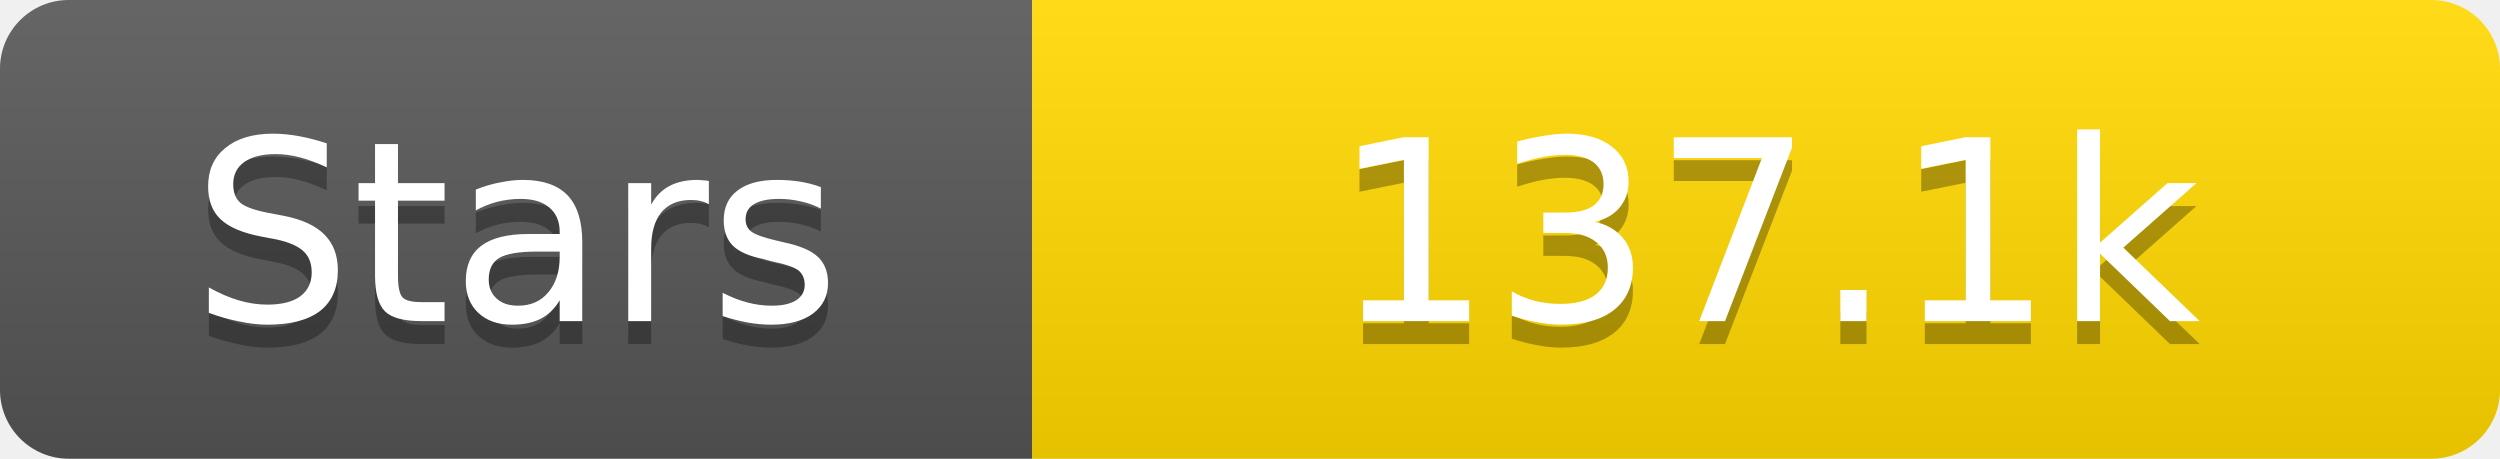
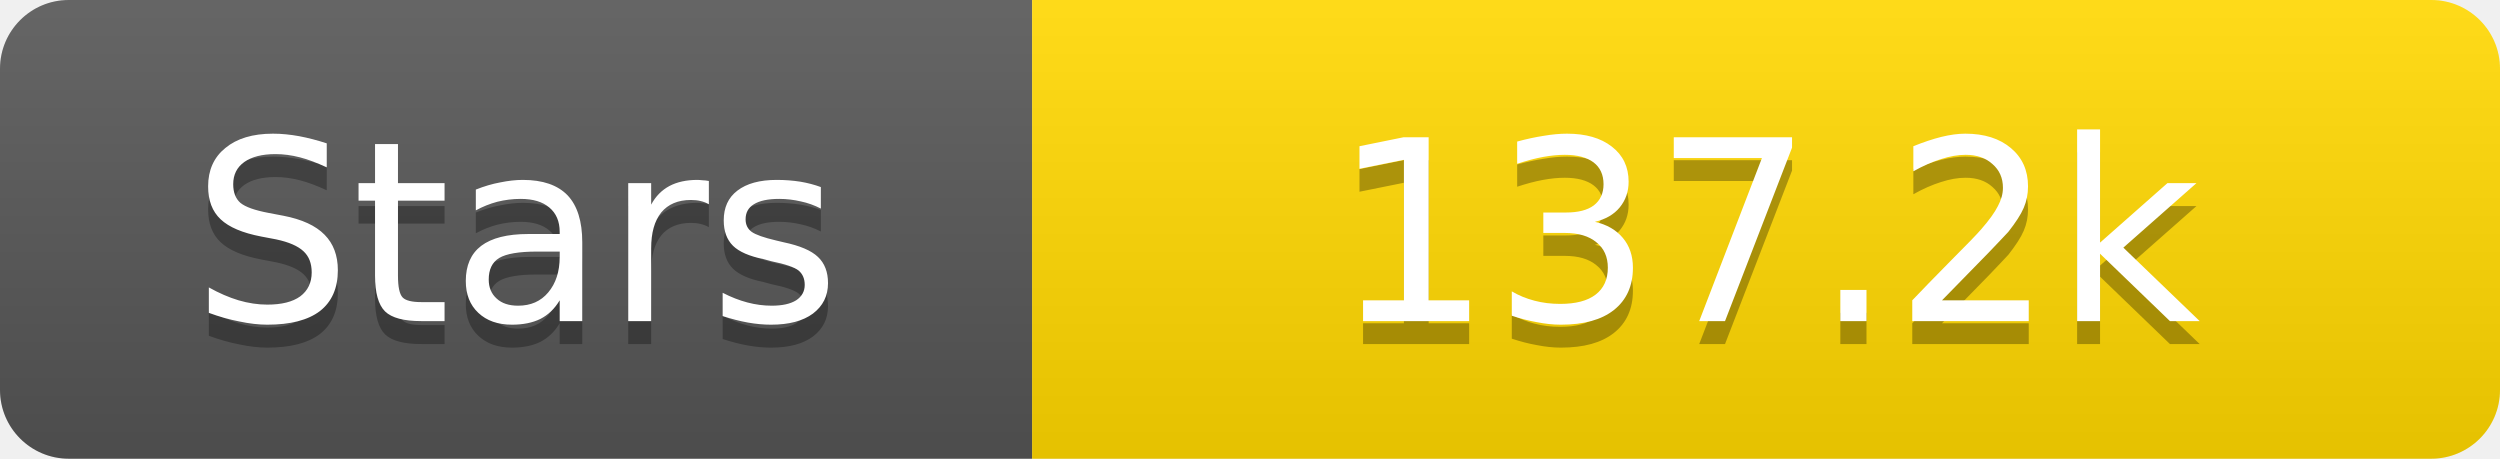
<svg xmlns="http://www.w3.org/2000/svg" width="109" height="20">
  <linearGradient id="s" x2="0" y2="100%">
    <stop offset="0" stop-color="#fff" stop-opacity=".1" />
    <stop offset="1" stop-opacity=".1" />
  </linearGradient>
  <clipPath id="r">
    <rect width="109" height="20" rx="3" fill="#fff" />
  </clipPath>
  <g clip-path="url(#r)">
    <rect width="45" height="20" fill="#555" />
    <rect x="45" width="64" height="20" fill="#ffd700" />
    <rect width="109" height="20" fill="url(#s)" />
  </g>
  <g fill="#fff" text-anchor="middle" font-family="Verdana,Geneva,DejaVu Sans,sans-serif" text-rendering="geometricPrecision" font-size="11">
    <text x="22.5" y="15" fill="#010101" fill-opacity=".3">Stars</text>
    <text x="22.5" y="14">Stars</text>
-     <text x="77.0" y="15" fill="#010101" fill-opacity=".3">137.1k</text>
-     <text x="77.0" y="14">137.1k</text>
+     <text x="77.0" y="15" fill="#010101" fill-opacity=".3">137.2k</text>
+     <text x="77.0" y="14">137.2k</text>
  </g>
</svg>
